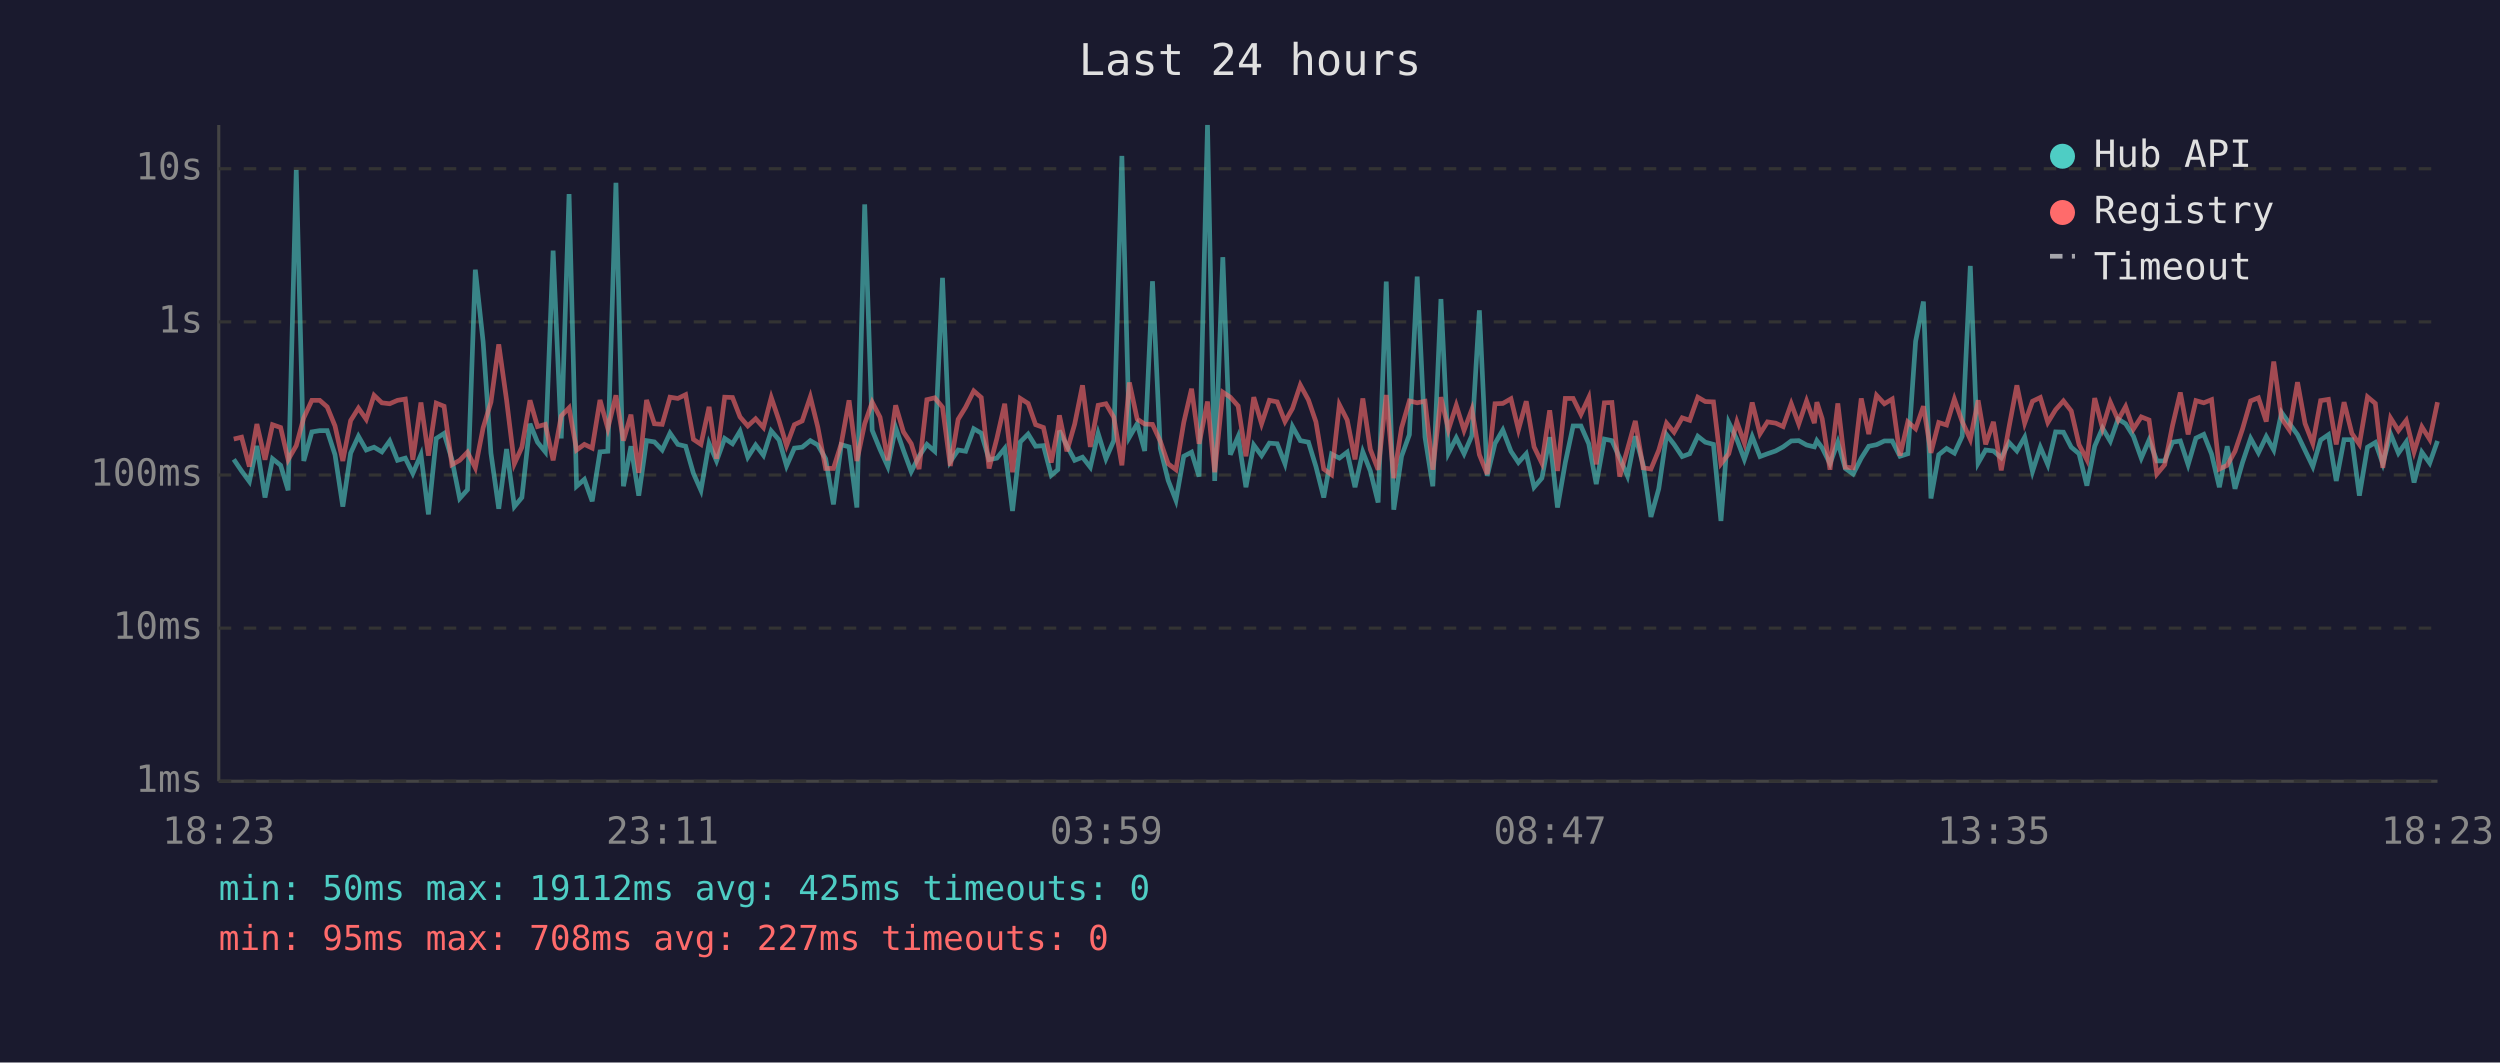
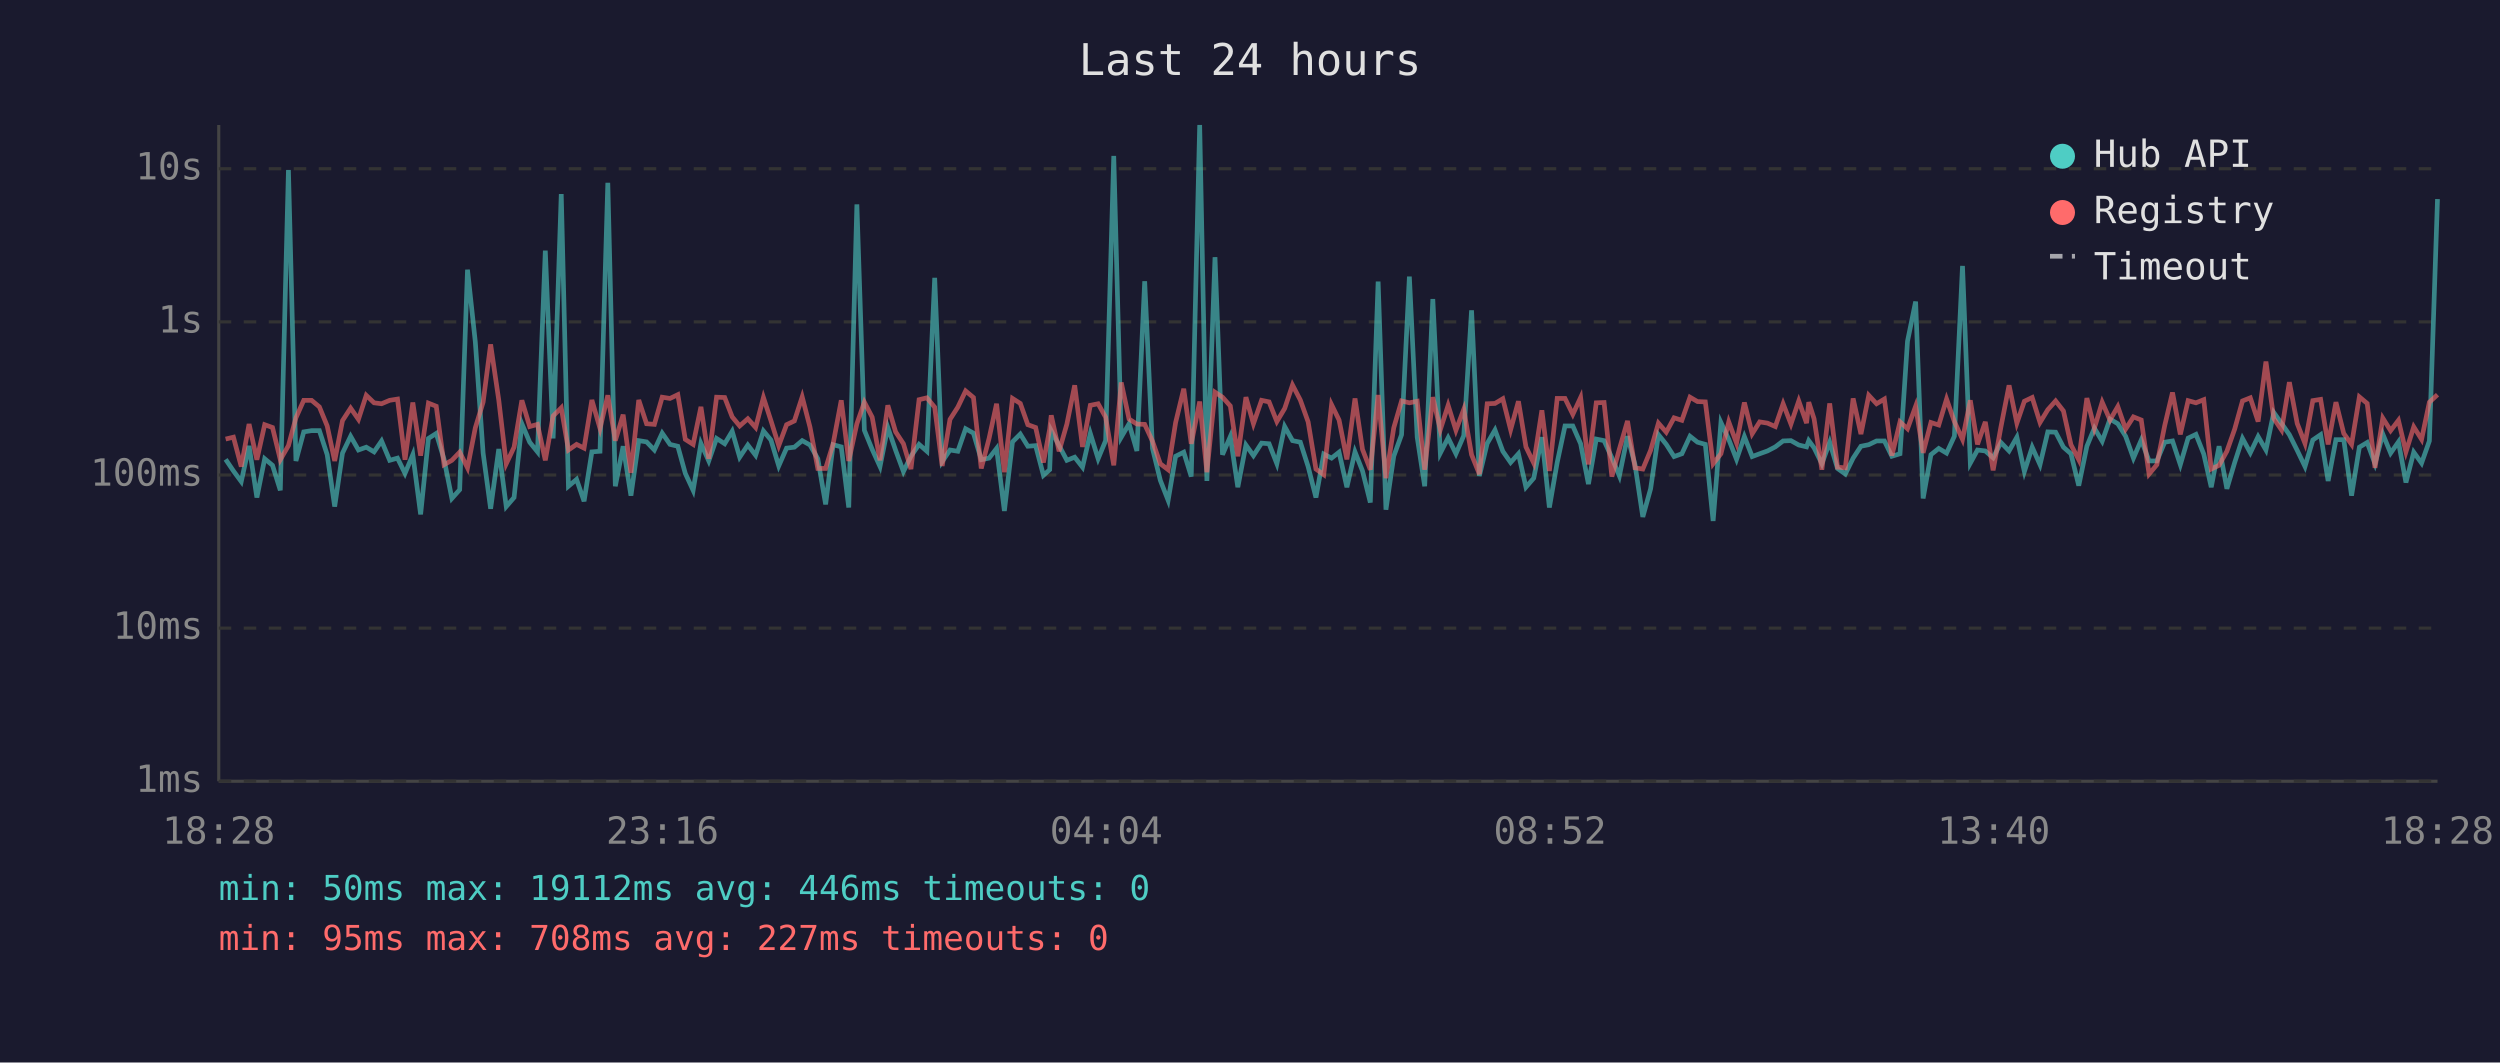
<svg xmlns="http://www.w3.org/2000/svg" viewBox="0 0 800 340" font-family="monospace" font-size="12">
  <rect width="800" height="340" fill="#1a1a2e" />
  <text x="400" y="24" fill="#e0e0e0" font-size="14" text-anchor="middle">Last 24 hours</text>
  <line x1="70" y1="40" x2="70" y2="250" stroke="#444" stroke-width="1" />
  <line x1="70" y1="250" x2="780" y2="250" stroke="#444" stroke-width="1" />
  <line x1="70" y1="250" x2="780" y2="250" stroke="#333" stroke-width="1" stroke-dasharray="4" />
  <text x="65" y="250" fill="#888" text-anchor="end" dominant-baseline="middle">1ms</text>
  <line x1="70" y1="201" x2="780" y2="201" stroke="#333" stroke-width="1" stroke-dasharray="4" />
  <text x="65" y="201" fill="#888" text-anchor="end" dominant-baseline="middle">10ms</text>
  <line x1="70" y1="152" x2="780" y2="152" stroke="#333" stroke-width="1" stroke-dasharray="4" />
  <text x="65" y="152" fill="#888" text-anchor="end" dominant-baseline="middle">100ms</text>
  <line x1="70" y1="103" x2="780" y2="103" stroke="#333" stroke-width="1" stroke-dasharray="4" />
  <text x="65" y="103" fill="#888" text-anchor="end" dominant-baseline="middle">1s</text>
  <line x1="70" y1="54" x2="780" y2="54" stroke="#333" stroke-width="1" stroke-dasharray="4" />
  <text x="65" y="54" fill="#888" text-anchor="end" dominant-baseline="middle">10s</text>
-   <text x="70" y="270" fill="#888" text-anchor="middle">18:23</text>
-   <text x="212" y="270" fill="#888" text-anchor="middle">23:11</text>
-   <text x="354" y="270" fill="#888" text-anchor="middle">03:59</text>
-   <text x="496" y="270" fill="#888" text-anchor="middle">08:47</text>
-   <text x="638" y="270" fill="#888" text-anchor="middle">13:35</text>
-   <text x="780" y="270" fill="#888" text-anchor="middle">18:23</text>
-   <polyline points="74.8,147.0 77.3,150.7 79.8,154.1 82.2,142.7 84.8,159.2 87.2,146.8 89.8,148.9 92.2,156.9 94.8,54.4 97.2,147.5 99.8,138.2 102.3,137.8 104.7,137.8 107.2,145.5 109.7,162.1 112.2,145.0 114.7,139.6 117.2,144.0 119.7,143.1 122.2,144.6 124.7,141.1 127.2,147.3 129.7,146.6 132.1,151.5 134.7,145.5 137.1,164.6 139.6,140.3 142.1,138.7 144.6,147.0 147.1,159.5 149.6,156.7 152.1,86.3 154.6,109.4 157.1,145.0 159.6,162.8 162.1,143.7 164.6,162.1 167.0,159.2 169.6,135.6 172.0,141.5 174.5,144.6 177.0,80.2 179.6,140.3 182.1,62.1 184.5,155.6 187.0,153.4 189.5,160.4 192.0,144.6 194.5,144.4 197.1,58.5 199.5,155.6 201.9,142.8 204.4,158.6 206.9,141.0 209.4,141.4 211.9,144.0 214.4,138.6 216.9,142.2 219.4,142.8 221.9,151.5 224.3,156.9 226.9,141.9 229.3,147.5 231.9,140.3 234.4,142.0 236.8,138.0 239.3,146.3 241.8,142.4 244.3,145.7 246.8,137.9 249.3,140.8 251.7,149.1 254.2,143.4 256.7,143.1 259.3,141.0 261.7,142.4 264.2,146.8 266.7,161.4 269.2,142.3 271.7,143.0 274.2,162.4 276.7,65.4 279.1,137.7 281.6,143.8 284.1,149.3 286.6,136.8 289.1,144.1 291.6,150.9 294.1,146.0 296.6,142.2 299.1,144.4 301.6,88.9 304.1,147.7 306.6,144.0 309.0,144.4 311.6,137.2 314.0,138.6 316.5,147.1 319.0,146.6 321.5,143.5 324.0,163.5 326.5,141.4 329.0,138.9 331.4,142.8 333.9,142.6 336.4,152.1 338.5,150.3 339.0,137.8 341.4,142.6 343.9,147.3 346.4,146.3 348.9,149.5 351.4,138.7 353.9,146.8 356.4,141.0 359.0,49.9 361.4,139.9 363.9,135.6 366.3,144.3 368.8,90.0 371.3,143.5 373.8,153.7 376.3,160.1 378.8,146.0 381.3,144.7 383.7,152.5 386.4,40.0 388.7,153.9 391.3,82.3 393.7,145.5 396.2,139.7 398.7,155.9 401.2,142.4 403.7,145.8 406.2,141.8 408.7,142.0 411.2,148.4 413.6,136.5 416.1,141.0 418.7,141.5 421.1,149.3 423.6,159.2 426.1,145.3 428.6,146.6 431.1,144.7 433.6,155.9 436.1,144.6 438.5,150.7 441.0,160.8 443.6,90.1 446.0,163.1 448.5,146.0 451.0,139.1 453.5,88.5 456.0,139.9 458.5,155.6 461.1,95.7 463.5,145.0 466.0,140.1 468.5,145.2 471.0,139.4 473.4,99.3 475.9,152.3 478.4,141.9 480.9,137.6 483.5,144.4 485.9,148.0 488.4,145.2 490.9,155.9 493.4,153.0 495.9,139.9 498.4,162.4 500.9,148.0 503.4,136.3 505.9,136.3 508.4,142.0 510.8,154.9 513.4,140.5 515.8,141.0 518.3,146.5 520.8,152.3 523.3,139.6 525.8,148.7 528.3,165.4 530.8,156.4 533.3,139.1 535.7,142.2 538.3,146.1 540.7,145.2 543.3,139.6 545.7,141.5 548.3,142.2 550.7,166.7 553.2,135.2 555.8,140.6 558.2,147.0 560.7,139.7 563.2,146.1 565.6,145.2 568.2,144.3 570.6,143.0 573.2,141.1 575.6,141.0 578.1,142.4 580.6,143.0 581.4,141.0 583.1,143.3 585.6,148.4 588.1,141.5 590.5,149.9 593.0,151.7 595.6,146.6 598.0,142.8 600.5,142.3 603.0,141.1 605.5,141.1 608.0,146.0 610.5,145.2 613.0,109.2 615.5,96.5 617.9,159.5 620.4,145.5 622.9,143.5 625.4,145.0 627.9,139.6 630.5,85.1 633.0,148.2 635.4,144.0 637.9,144.3 640.4,146.5 642.9,141.6 645.4,144.3 647.9,139.9 650.4,150.9 652.9,143.1 655.3,148.7 657.8,138.2 660.3,138.3 662.8,143.1 665.3,145.2 667.8,155.4 670.3,142.8 672.8,137.0 675.3,141.2 677.8,134.1 680.2,135.6 682.7,139.6 685.2,146.6 687.7,140.8 690.2,147.5 692.7,147.5 695.2,141.5 697.7,141.1 700.2,148.7 702.7,140.2 705.2,139.0 707.7,145.3 710.2,155.9 712.7,142.8 715.2,156.4 717.6,148.0 720.2,140.3 722.7,144.9 725.2,139.7 727.6,144.0 730.1,132.0 732.6,135.5 735.2,139.1 737.6,144.1 740.1,149.3 742.6,140.8 745.1,139.1 747.6,153.9 750.1,140.7 752.6,140.7 755.0,158.6 757.6,143.1 760.1,141.6 762.5,148.4 765.0,138.9 767.5,145.0 770.0,141.4 772.5,154.4 775.0,144.7 777.5,148.2 780.0,141.1" fill="none" stroke="#4ecdc4" stroke-width="1.5" opacity="0.6" />
-   <polyline points="74.8,140.5 77.3,139.9 79.8,149.3 82.2,135.7 84.8,147.1 87.2,135.9 89.8,136.8 92.2,147.1 94.8,142.6 97.2,133.7 99.8,128.1 102.3,128.1 104.7,130.2 107.2,136.3 109.7,147.5 112.2,134.6 114.7,130.6 117.2,134.2 119.7,126.5 122.2,128.9 124.7,129.2 127.2,128.1 129.7,127.7 132.1,147.1 134.7,128.8 137.1,145.8 139.6,129.0 142.1,130.0 144.6,148.7 147.1,147.3 149.6,144.7 152.1,149.7 154.6,136.9 157.1,128.7 159.6,110.2 162.1,128.0 164.6,148.4 167.0,143.1 169.6,128.1 172.0,136.5 174.5,135.8 177.0,147.3 179.6,133.1 182.1,130.5 184.5,144.0 187.0,142.2 189.5,143.4 192.0,128.0 194.5,137.1 197.1,126.5 199.5,141.0 201.9,132.7 204.4,151.3 206.9,128.0 209.4,135.6 211.9,135.8 214.4,127.1 216.9,127.5 219.4,126.3 221.9,140.6 224.3,142.2 226.9,130.2 229.3,146.8 231.9,127.1 234.4,127.2 236.8,133.4 239.3,136.3 241.8,134.0 244.3,136.8 246.8,127.2 249.3,134.6 251.7,142.6 254.2,135.9 256.7,134.7 259.3,127.0 261.7,136.7 264.2,149.9 266.7,149.9 269.2,142.0 271.7,128.1 274.2,147.5 276.7,135.6 279.1,128.7 281.6,133.5 284.1,147.3 286.6,129.7 289.1,138.2 291.6,142.0 294.1,150.1 296.6,127.9 299.1,127.3 301.6,130.3 304.1,149.1 306.6,134.2 309.0,130.3 311.6,125.1 314.0,127.2 316.5,149.9 319.0,140.3 321.5,129.2 324.0,151.1 326.5,127.5 329.0,129.1 331.4,135.9 333.9,136.8 336.4,148.0 338.5,137.3 339.0,132.9 341.4,144.4 343.9,135.7 346.4,123.3 348.9,143.0 351.4,129.7 353.9,129.2 356.4,133.5 359.0,148.9 361.4,122.4 363.9,134.1 366.3,135.7 368.8,135.8 371.3,141.2 373.8,148.4 376.3,150.3 378.8,135.2 381.3,124.4 383.7,142.0 386.4,128.5 388.7,151.1 391.3,125.5 393.7,127.1 396.2,129.9 398.7,146.0 401.2,127.1 403.7,135.6 406.2,128.1 408.7,128.6 411.2,134.9 413.6,130.7 416.1,123.2 418.7,128.0 421.1,135.0 423.6,150.1 426.1,151.9 428.6,129.5 431.1,134.4 433.6,147.0 436.1,127.5 438.5,143.8 441.0,150.3 443.6,126.4 446.0,153.0 448.5,136.9 451.0,128.3 453.5,128.9 456.0,128.4 458.5,150.3 461.1,127.1 463.5,137.5 466.0,129.7 468.5,137.7 471.0,131.0 473.4,145.5 475.9,151.7 478.4,129.2 480.9,129.1 483.5,127.6 485.9,137.5 488.4,128.4 490.9,143.0 493.4,148.2 495.9,131.3 498.4,150.7 500.9,127.5 503.4,127.5 505.9,132.6 508.4,127.2 510.8,148.6 513.4,128.9 515.8,128.8 518.3,152.5 520.8,143.7 523.3,134.7 525.8,149.7 528.3,150.1 530.8,144.1 533.3,135.4 535.7,138.3 538.3,133.7 540.7,134.5 543.3,127.1 545.7,128.5 548.3,128.6 550.7,148.4 553.2,145.2 555.8,135.0 558.2,141.8 560.7,128.8 563.2,138.8 565.6,135.0 568.2,135.4 570.6,136.5 573.2,129.2 575.6,135.7 578.1,128.3 580.6,135.4 581.4,128.7 583.1,134.0 585.6,150.3 588.1,129.1 590.5,149.5 593.0,149.7 595.6,127.5 598.0,138.9 600.5,126.5 603.0,129.2 605.5,127.7 608.0,145.8 610.5,135.0 613.0,137.2 615.5,130.0 617.9,144.9 620.4,135.2 622.9,136.0 625.4,127.7 627.9,134.9 630.5,140.6 633.0,128.1 635.4,142.2 637.9,135.0 640.4,150.5 642.9,136.6 645.4,123.3 647.9,135.4 650.4,128.4 652.9,127.2 655.3,135.2 657.8,131.1 660.3,128.3 662.8,131.5 665.3,142.3 667.8,147.1 670.3,127.4 672.8,137.0 675.3,128.7 677.8,134.4 680.2,130.1 682.7,137.3 685.2,133.4 687.7,134.4 690.2,151.7 692.7,148.7 695.2,136.2 697.7,125.6 700.2,139.0 702.7,128.2 705.2,128.9 707.7,127.9 710.2,150.1 712.7,148.9 715.2,144.4 717.6,137.3 720.2,128.3 722.7,127.3 725.2,134.9 727.6,115.7 730.1,133.9 732.6,137.6 735.2,122.3 737.6,135.5 740.1,141.9 742.6,128.2 745.1,127.8 747.6,142.2 750.1,128.7 752.6,138.7 755.0,142.2 757.6,127.0 760.1,129.1 762.5,149.7 765.0,133.8 767.5,137.8 770.0,134.5 772.5,144.6 775.0,136.6 777.5,140.6 780.0,128.7" fill="none" stroke="#ff6b6b" stroke-width="1.5" opacity="0.6" />
+   <text x="70" y="270" fill="#888" text-anchor="middle">18:28</text>
+   <text x="212" y="270" fill="#888" text-anchor="middle">23:16</text>
+   <text x="354" y="270" fill="#888" text-anchor="middle">04:04</text>
+   <text x="496" y="270" fill="#888" text-anchor="middle">08:52</text>
+   <text x="638" y="270" fill="#888" text-anchor="middle">13:40</text>
+   <text x="780" y="270" fill="#888" text-anchor="middle">18:28</text>
+   <polyline points="72.2,147.0 74.7,150.7 77.2,154.1 79.7,142.7 82.2,159.2 84.7,146.8 87.2,148.9 89.7,156.9 92.3,54.4 94.7,147.5 97.2,138.2 99.7,137.8 102.2,137.8 104.7,145.5 107.1,162.1 109.6,145.0 112.2,139.6 114.7,144.0 117.2,143.1 119.7,144.6 122.1,141.1 124.7,147.3 127.2,146.6 129.6,151.5 132.1,145.5 134.6,164.6 137.1,140.3 139.6,138.7 142.1,147.0 144.6,159.5 147.1,156.7 149.6,86.3 152.1,109.4 154.6,145.0 157.0,162.8 159.6,143.7 162.0,162.1 164.5,159.2 167.0,135.6 169.5,141.5 172.0,144.6 174.5,80.2 177.0,140.3 179.6,62.1 181.9,155.6 184.5,153.4 186.9,160.4 189.4,144.6 192.0,144.4 194.5,58.5 196.9,155.6 199.4,142.8 201.9,158.6 204.4,141.0 206.9,141.4 209.4,144.0 211.9,138.6 214.4,142.2 216.9,142.8 219.3,151.5 221.8,156.9 224.3,141.9 226.8,147.5 229.3,140.3 231.9,142.0 234.3,138.0 236.7,146.3 239.3,142.4 241.8,145.7 244.3,137.9 246.7,140.8 249.2,149.1 251.7,143.4 254.2,143.1 256.7,141.0 259.2,142.4 261.7,146.8 264.2,161.4 266.6,142.3 269.2,143.0 271.6,162.4 274.2,65.4 276.6,137.7 279.1,143.8 281.6,149.3 284.1,136.8 286.6,144.1 289.1,150.9 291.5,146.0 294.1,142.2 296.6,144.4 299.1,88.9 301.5,147.7 304.0,144.0 306.5,144.4 309.0,137.2 311.5,138.6 314.0,147.1 316.5,146.6 318.9,143.5 321.4,163.5 324.0,141.4 326.5,138.9 328.9,142.8 331.4,142.6 333.9,152.1 335.9,150.3 336.4,137.8 338.9,142.6 341.4,147.3 343.9,146.3 346.4,149.5 348.9,138.7 351.4,146.8 353.8,141.0 356.4,49.9 358.8,139.9 361.3,135.6 363.8,144.3 366.3,90.0 368.8,143.5 371.3,153.7 373.8,160.1 376.2,146.0 378.8,144.7 381.2,152.5 383.9,40.0 386.2,153.9 388.8,82.3 391.2,145.5 393.7,139.7 396.1,155.9 398.7,142.4 401.1,145.8 403.7,141.8 406.1,142.0 408.6,148.4 411.1,136.5 413.6,141.0 416.1,141.5 418.6,149.3 421.1,159.2 423.6,145.3 426.1,146.6 428.5,144.7 431.0,155.9 433.6,144.6 436.0,150.7 438.5,160.8 441.0,90.1 443.5,163.1 446.0,146.0 448.5,139.1 451.0,88.5 453.5,139.9 455.9,155.6 458.5,95.7 460.9,145.0 463.4,140.1 465.9,145.2 468.4,139.4 470.9,99.3 473.4,152.3 475.9,141.9 478.4,137.6 480.9,144.4 483.4,148.0 485.9,145.2 488.3,155.9 490.8,153.0 493.4,139.9 495.8,162.4 498.3,148.0 500.8,136.3 503.3,136.3 505.8,142.0 508.3,154.9 510.8,140.5 513.3,141.0 515.8,146.5 518.2,152.3 520.8,139.6 523.2,148.7 525.7,165.4 528.2,156.4 530.7,139.1 533.2,142.2 535.7,146.1 538.2,145.2 540.8,139.6 543.2,141.5 545.7,142.2 548.2,166.7 550.7,135.2 553.2,140.6 555.7,147.0 558.2,139.7 560.7,146.1 563.1,145.2 565.6,144.3 568.1,143.0 570.6,141.1 573.1,141.0 575.6,142.4 578.1,143.0 578.8,141.0 580.5,143.3 583.0,148.4 585.5,141.5 588.0,149.9 590.5,151.7 593.0,146.6 595.5,142.8 598.0,142.3 600.5,141.1 603.0,141.1 605.4,146.0 608.0,145.2 610.4,109.2 613.0,96.5 615.4,159.5 617.9,145.5 620.4,143.5 622.9,145.0 625.4,139.6 628.0,85.1 630.5,148.2 632.8,144.0 635.3,144.3 637.8,146.5 640.3,141.6 642.9,144.3 645.4,139.9 647.8,150.9 650.3,143.1 652.8,148.7 655.3,138.2 657.8,138.3 660.3,143.1 662.7,145.2 665.2,155.4 667.8,142.8 670.2,137.0 672.7,141.2 675.2,134.1 677.7,135.6 680.2,139.6 682.7,146.6 685.2,140.8 687.7,147.5 690.2,147.5 692.7,141.5 695.2,141.1 697.7,148.7 700.2,140.2 702.7,139.0 705.2,145.3 707.6,155.9 710.1,142.8 712.6,156.4 715.1,148.0 717.6,140.3 720.1,144.9 722.6,139.7 725.1,144.0 727.6,132.0 730.1,135.5 732.6,139.1 735.1,144.1 737.6,149.3 740.1,140.8 742.6,139.1 745.0,153.9 747.5,140.7 750.0,140.7 752.5,158.6 755.0,143.1 757.5,141.6 760.0,148.4 762.5,138.9 765.0,145.0 767.5,141.4 769.9,154.4 772.4,144.7 774.9,148.2 777.4,141.1 780.0,63.7" fill="none" stroke="#4ecdc4" stroke-width="1.5" opacity="0.6" />
+   <polyline points="72.2,140.5 74.7,139.9 77.2,149.3 79.7,135.7 82.2,147.1 84.7,135.9 87.2,136.8 89.7,147.1 92.3,142.6 94.7,133.7 97.2,128.1 99.7,128.1 102.2,130.2 104.7,136.3 107.1,147.5 109.6,134.6 112.2,130.6 114.7,134.2 117.2,126.5 119.7,128.9 122.1,129.2 124.7,128.1 127.2,127.7 129.6,147.1 132.1,128.8 134.6,145.8 137.1,129.0 139.6,130.0 142.1,148.7 144.6,147.3 147.1,144.7 149.6,149.7 152.1,136.9 154.6,128.7 157.0,110.2 159.6,128.0 162.0,148.4 164.5,143.1 167.0,128.1 169.5,136.5 172.0,135.8 174.5,147.3 177.0,133.1 179.6,130.5 181.9,144.0 184.5,142.2 186.9,143.4 189.4,128.0 192.0,137.1 194.5,126.5 196.9,141.0 199.4,132.7 201.9,151.3 204.4,128.0 206.9,135.6 209.4,135.8 211.9,127.1 214.4,127.5 216.9,126.3 219.3,140.6 221.8,142.2 224.3,130.2 226.8,146.8 229.3,127.1 231.9,127.2 234.3,133.4 236.7,136.3 239.3,134.0 241.8,136.8 244.3,127.2 246.7,134.6 249.2,142.6 251.7,135.9 254.2,134.7 256.7,127.0 259.2,136.7 261.7,149.9 264.2,149.9 266.6,142.0 269.2,128.1 271.6,147.5 274.2,135.6 276.6,128.7 279.1,133.5 281.6,147.3 284.1,129.7 286.6,138.2 289.1,142.0 291.5,150.1 294.1,127.9 296.6,127.3 299.1,130.3 301.5,149.1 304.0,134.2 306.5,130.3 309.0,125.1 311.5,127.2 314.0,149.9 316.5,140.3 318.9,129.2 321.4,151.1 324.0,127.5 326.5,129.1 328.9,135.9 331.4,136.8 333.9,148.0 335.9,137.3 336.4,132.9 338.9,144.4 341.4,135.7 343.9,123.3 346.4,143.0 348.9,129.7 351.4,129.2 353.8,133.5 356.4,148.9 358.8,122.4 361.3,134.1 363.8,135.7 366.3,135.8 368.8,141.2 371.3,148.4 373.8,150.3 376.2,135.2 378.8,124.4 381.2,142.0 383.9,128.5 386.2,151.1 388.8,125.5 391.2,127.1 393.7,129.9 396.1,146.0 398.7,127.1 401.1,135.6 403.7,128.1 406.1,128.6 408.6,134.9 411.1,130.7 413.6,123.2 416.1,128.0 418.6,135.0 421.1,150.1 423.6,151.9 426.1,129.5 428.5,134.4 431.0,147.0 433.6,127.5 436.0,143.8 438.5,150.3 441.0,126.4 443.5,153.0 446.0,136.9 448.5,128.3 451.0,128.9 453.5,128.4 455.9,150.3 458.5,127.1 460.9,137.5 463.4,129.7 465.9,137.7 468.4,131.0 470.9,145.5 473.4,151.7 475.9,129.2 478.4,129.1 480.9,127.6 483.4,137.5 485.9,128.4 488.3,143.0 490.8,148.2 493.4,131.3 495.8,150.7 498.3,127.5 500.8,127.5 503.3,132.6 505.8,127.2 508.3,148.6 510.8,128.9 513.3,128.8 515.8,152.5 518.2,143.7 520.8,134.7 523.2,149.7 525.7,150.1 528.2,144.1 530.7,135.4 533.2,138.3 535.7,133.7 538.2,134.5 540.8,127.1 543.2,128.5 545.7,128.6 548.2,148.4 550.7,145.2 553.2,135.0 555.7,141.8 558.2,128.8 560.7,138.8 563.1,135.0 565.6,135.4 568.1,136.5 570.6,129.2 573.1,135.7 575.6,128.3 578.1,135.4 578.8,128.7 580.5,134.0 583.0,150.3 585.5,129.1 588.0,149.5 590.5,149.7 593.0,127.5 595.5,138.9 598.0,126.5 600.5,129.2 603.0,127.7 605.4,145.8 608.0,135.0 610.4,137.2 613.0,130.0 615.4,144.9 617.9,135.2 620.4,136.0 622.9,127.7 625.4,134.9 628.0,140.6 630.5,128.1 632.8,142.2 635.3,135.0 637.8,150.5 640.3,136.6 642.9,123.3 645.4,135.4 647.8,128.4 650.3,127.2 652.8,135.2 655.3,131.1 657.8,128.3 660.3,131.5 662.7,142.3 665.2,147.1 667.8,127.4 670.2,137.0 672.7,128.7 675.2,134.4 677.7,130.1 680.2,137.3 682.7,133.4 685.2,134.4 687.7,151.7 690.2,148.7 692.7,136.2 695.2,125.6 697.7,139.0 700.2,128.2 702.7,128.9 705.2,127.9 707.6,150.1 710.1,148.9 712.6,144.4 715.1,137.3 717.6,128.3 720.1,127.3 722.6,134.9 725.1,115.7 727.6,133.9 730.1,137.6 732.6,122.3 735.1,135.5 737.6,141.9 740.1,128.2 742.6,127.8 745.0,142.2 747.5,128.7 750.0,138.7 752.5,142.2 755.0,127.0 757.5,129.1 760.0,149.7 762.5,133.8 765.0,137.8 767.5,134.5 769.9,144.6 772.4,136.6 774.9,140.6 777.4,128.7 780.0,126.3" fill="none" stroke="#ff6b6b" stroke-width="1.5" opacity="0.6" />
  <circle cx="660" cy="50" r="4" fill="#4ecdc4" />
  <text x="670" y="50" fill="#e0e0e0" dominant-baseline="middle">Hub API</text>
  <circle cx="660" cy="68" r="4" fill="#ff6b6b" />
  <text x="670" y="68" fill="#e0e0e0" dominant-baseline="middle">Registry</text>
  <line x1="656" y1="82" x2="664" y2="82" stroke="#e0e0e0" stroke-width="1.5" stroke-dasharray="4,3" opacity="0.7" />
  <text x="670" y="86" fill="#e0e0e0" dominant-baseline="middle">Timeout</text>
-   <text x="70" y="288" fill="#4ecdc4" font-size="11">min: 50ms  max: 19112ms  avg: 425ms  timeouts: 0</text>
+   <text x="70" y="288" fill="#4ecdc4" font-size="11">min: 50ms  max: 19112ms  avg: 446ms  timeouts: 0</text>
  <text x="70" y="304" fill="#ff6b6b" font-size="11">min: 95ms  max: 708ms  avg: 227ms  timeouts: 0</text>
</svg>
